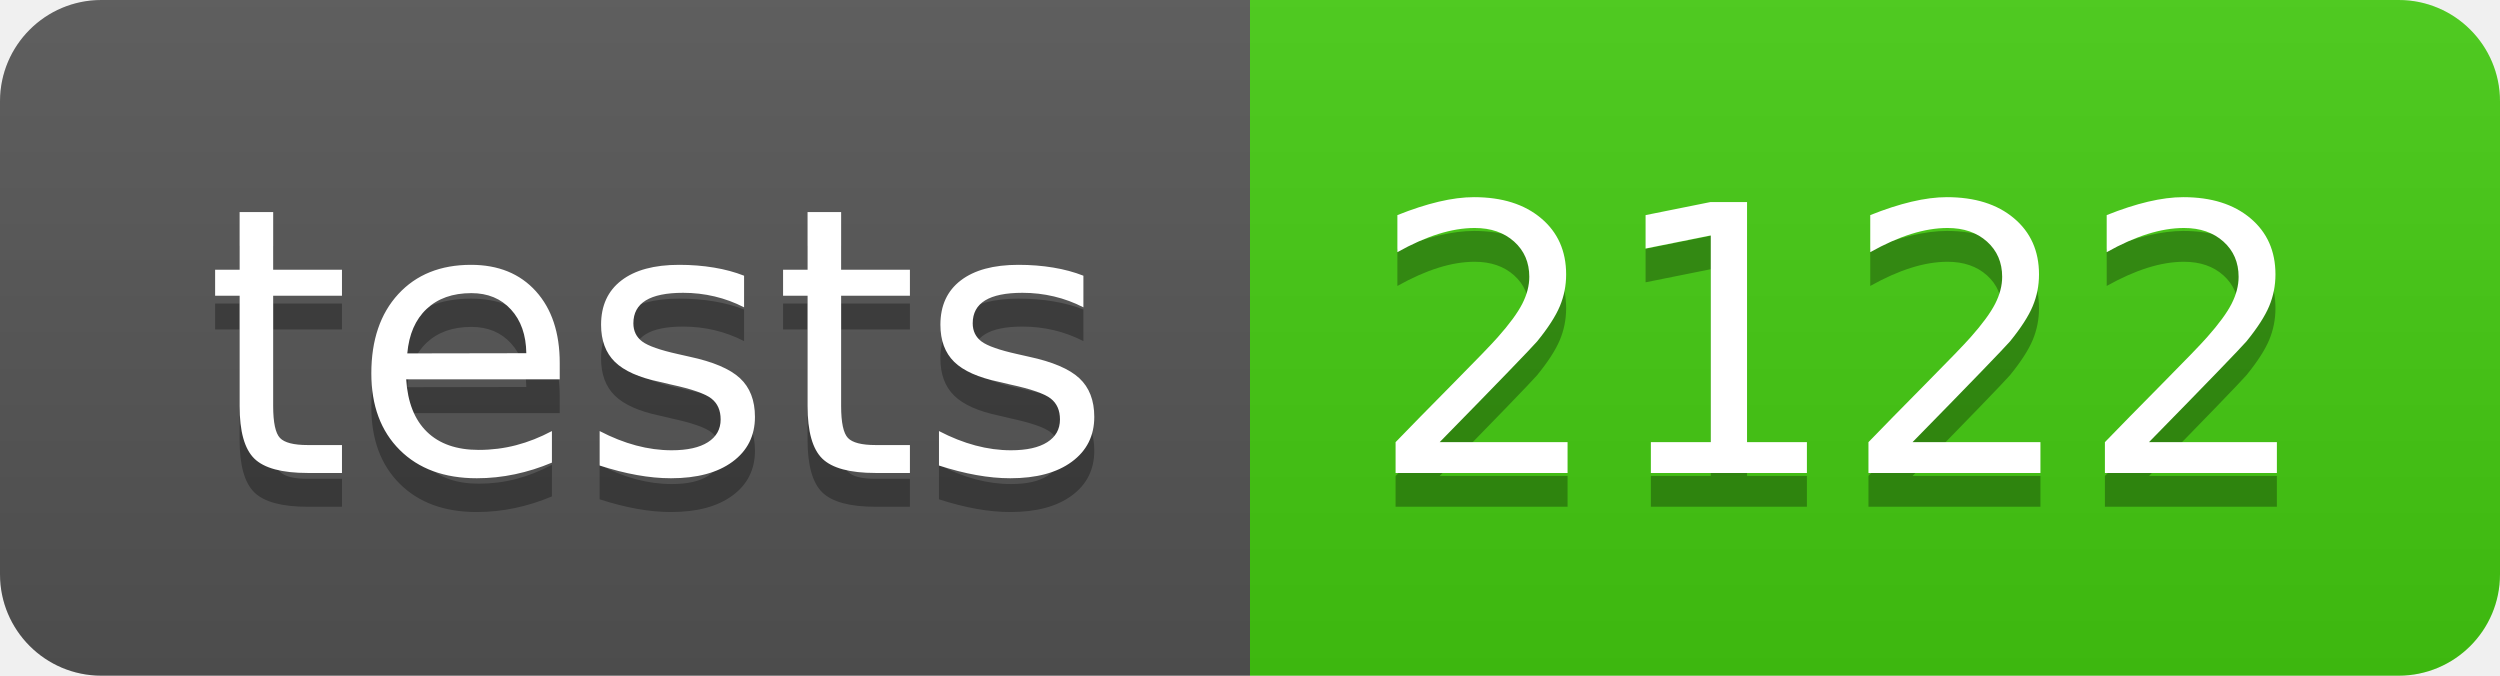
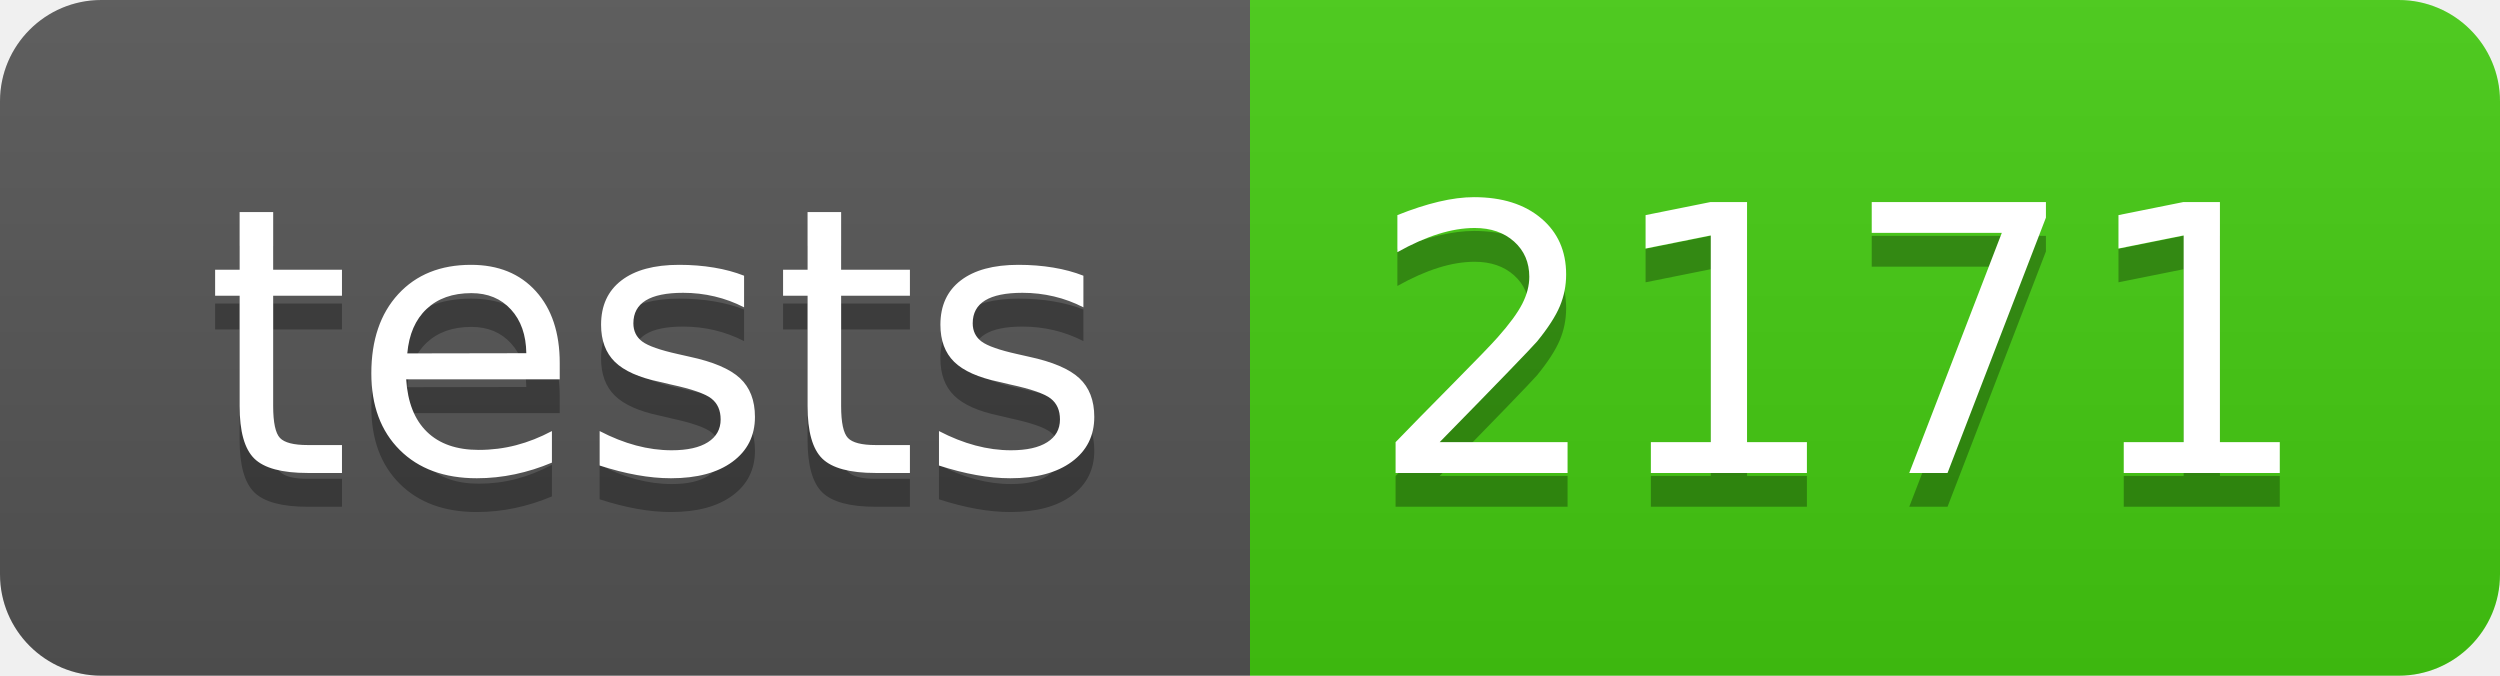
- <svg xmlns="http://www.w3.org/2000/svg" width="74" height="20" role="img" aria-label="tests: 2122">
+ <svg xmlns="http://www.w3.org/2000/svg" width="74" height="20" role="img" aria-label="tests: 2171">
  <linearGradient id="s" x2="0" y2="100%">
    <stop offset="0" stop-color="#bbb" stop-opacity=".1" />
    <stop offset="1" stop-opacity=".1" />
  </linearGradient>
  <clipPath id="r">
    <rect width="74" height="20" rx="3" fill="#fff" />
  </clipPath>
  <g clip-path="url(#r)">
    <rect width="37" height="20" fill="#555" />
    <rect x="37" width="37" height="20" fill="#4c1" />
    <rect width="74" height="20" fill="url(#s)" />
  </g>
  <g fill="#fff" text-anchor="middle" font-family="Verdana,Geneva,DejaVu Sans,sans-serif" text-rendering="geometricPrecision" font-size="110">
    <text aria-hidden="true" x="195" y="150" fill="#010101" fill-opacity=".3" transform="scale(.1)" textLength="270">tests</text>
    <text x="195" y="140" transform="scale(.1)" fill="#fff" textLength="270">tests</text>
-     <text aria-hidden="true" x="545" y="150" fill="#010101" fill-opacity=".3" transform="scale(.1)" textLength="270">2122</text>
-     <text x="545" y="140" transform="scale(.1)" fill="#fff" textLength="270">2122</text>
+     <text aria-hidden="true" x="545" y="150" fill="#010101" fill-opacity=".3" transform="scale(.1)" textLength="270">2171</text>
+     <text x="545" y="140" transform="scale(.1)" fill="#fff" textLength="270">2171</text>
  </g>
</svg>
